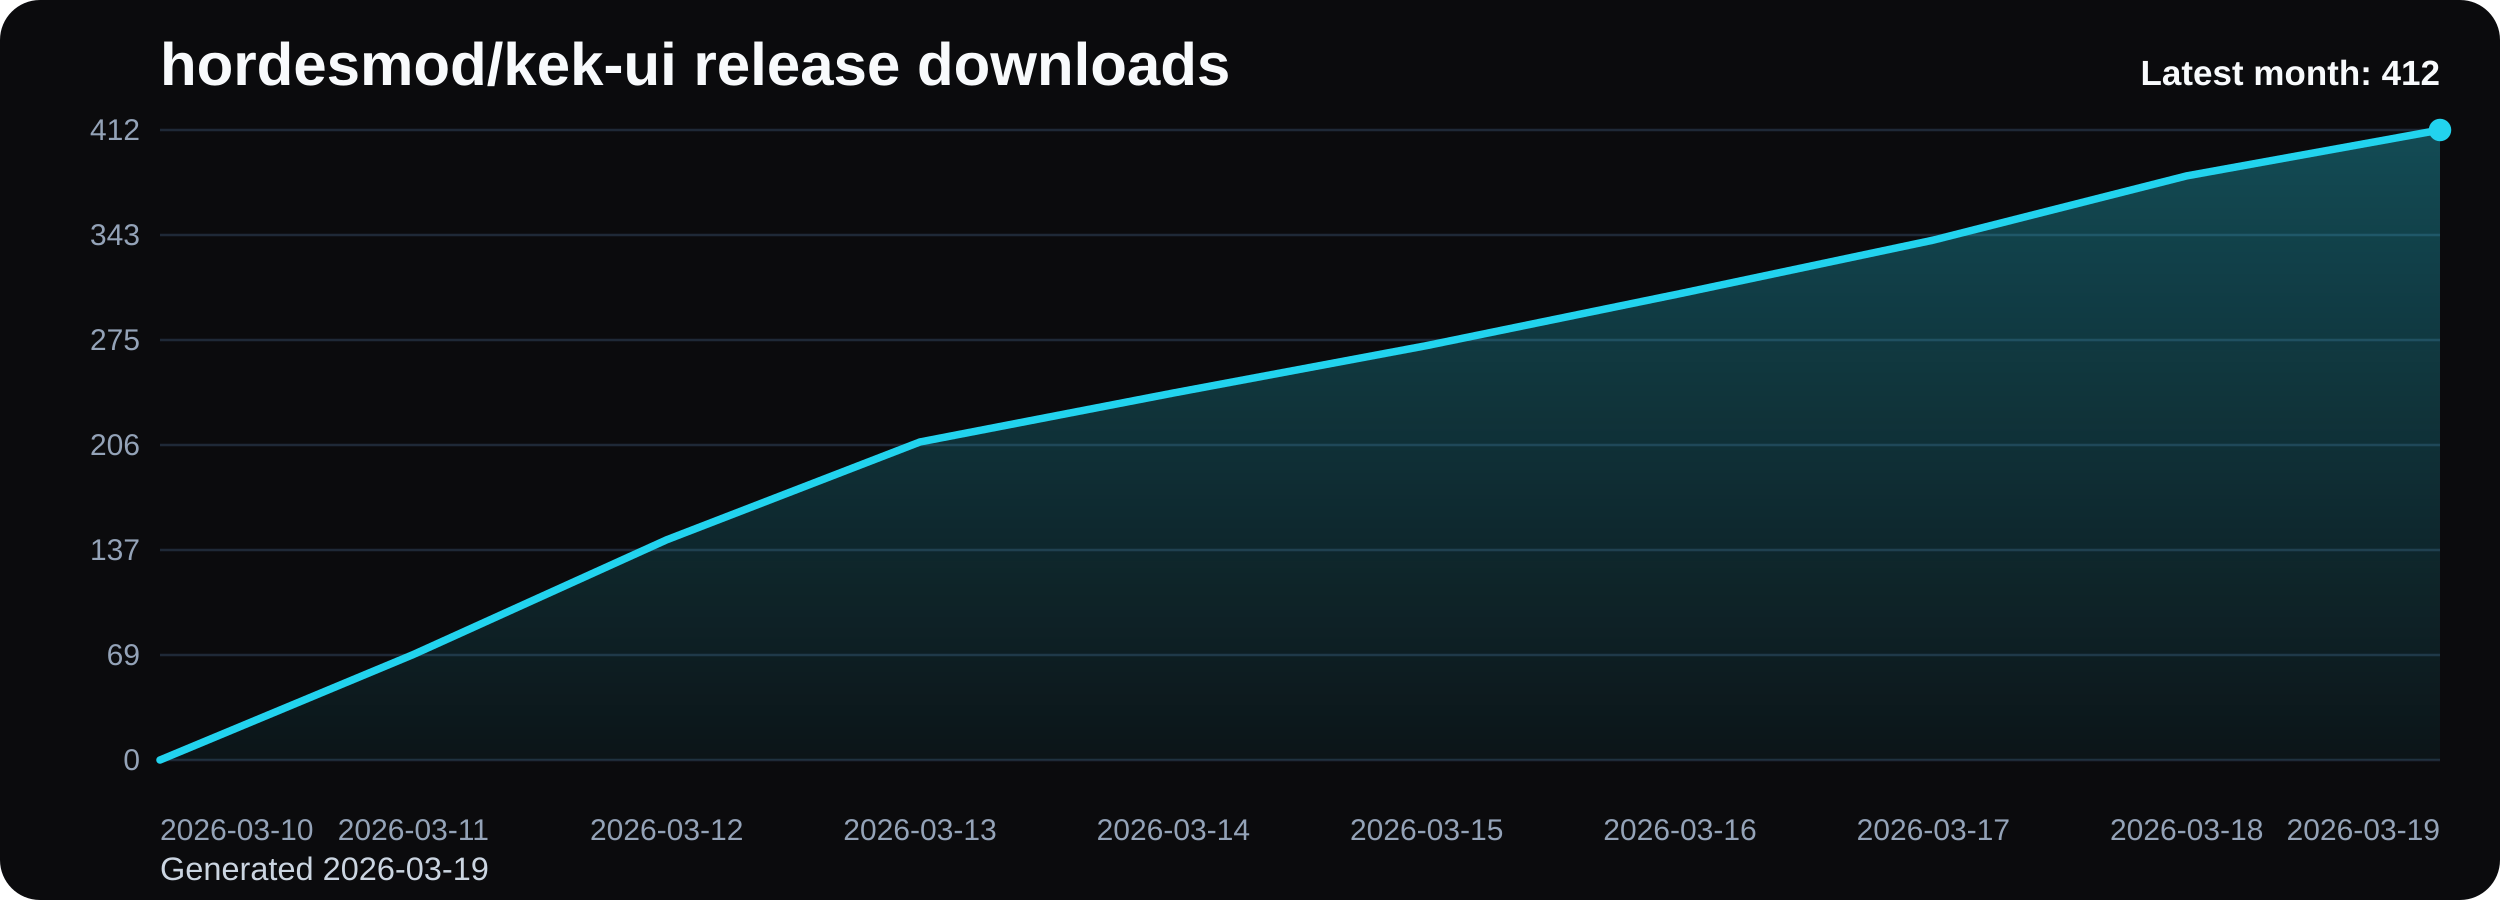
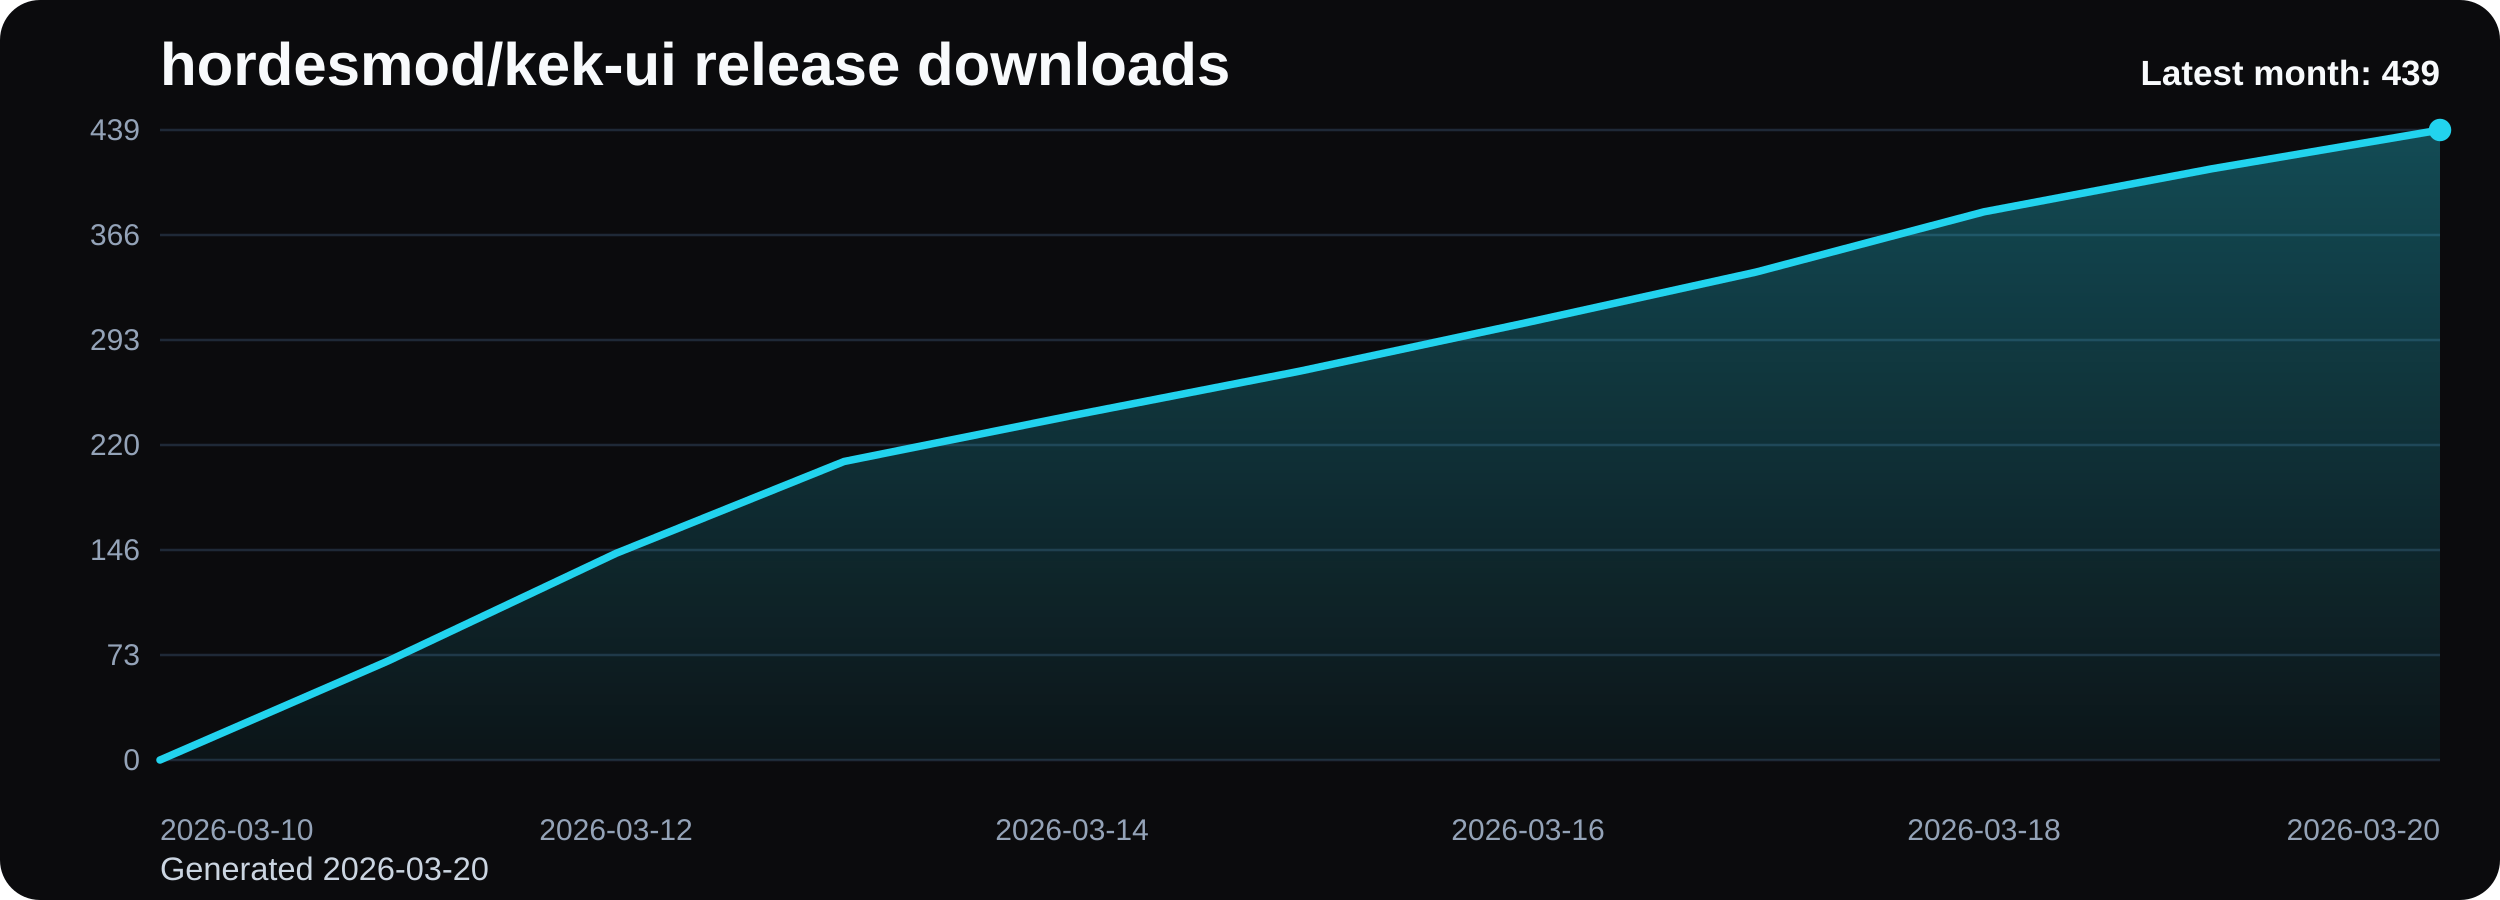
<svg xmlns="http://www.w3.org/2000/svg" viewBox="0 0 1000 360" role="img" aria-label="hordesmod/kek-ui release downloads chart">
  <defs>
    <linearGradient id="fill-monthly-black" x1="0" y1="0" x2="0" y2="1">
      <stop offset="0%" stop-color="#22d3ee" stop-opacity="0.32" />
      <stop offset="100%" stop-color="#22d3ee" stop-opacity="0.05" />
    </linearGradient>
    <style>
      .bg { fill: #0b0b0d; }
      .title { font: 700 24px Arial, sans-serif; fill: #f8fafc; }
      .sub { font: 400 13px Arial, sans-serif; fill: #cbd5e1; }
      .grid { stroke: #1f2937; stroke-width: 1; }
      .axis { font: 400 12px Arial, sans-serif; fill: #94a3b8; }
      .line { fill: none; stroke: #22d3ee; stroke-width: 3; stroke-linecap: round; stroke-linejoin: round; }
      .dot { fill: #22d3ee; }
      .value { font: 600 11px Arial, sans-serif; fill: #cbd5e1; }
      .latest { font: 700 14px Arial, sans-serif; fill: #f8fafc; }
    </style>
  </defs>
  <rect class="bg" x="0" y="0" width="1000" height="360" rx="16" />
  <text class="title" x="64" y="34">hordesmod/kek-ui release downloads</text>
-   <text class="sub" x="64" y="352">Generated 2026-03-19</text>
+   <text class="sub" x="64" y="352">Generated 2026-03-20</text>
  <line x1="64" y1="52.00" x2="976" y2="52.00" class="grid" />
-   <text x="56" y="56.00" text-anchor="end" class="axis">412</text>
+   <text x="56" y="56.00" text-anchor="end" class="axis">439</text>
  <line x1="64" y1="94.00" x2="976" y2="94.00" class="grid" />
-   <text x="56" y="98.00" text-anchor="end" class="axis">343</text>
+   <text x="56" y="98.00" text-anchor="end" class="axis">366</text>
  <line x1="64" y1="136.00" x2="976" y2="136.00" class="grid" />
-   <text x="56" y="140.00" text-anchor="end" class="axis">275</text>
+   <text x="56" y="140.00" text-anchor="end" class="axis">293</text>
  <line x1="64" y1="178.00" x2="976" y2="178.00" class="grid" />
-   <text x="56" y="182.00" text-anchor="end" class="axis">206</text>
+   <text x="56" y="182.00" text-anchor="end" class="axis">220</text>
  <line x1="64" y1="220.00" x2="976" y2="220.00" class="grid" />
-   <text x="56" y="224.00" text-anchor="end" class="axis">137</text>
+   <text x="56" y="224.00" text-anchor="end" class="axis">146</text>
  <line x1="64" y1="262.00" x2="976" y2="262.00" class="grid" />
-   <text x="56" y="266.00" text-anchor="end" class="axis">69</text>
+   <text x="56" y="266.00" text-anchor="end" class="axis">73</text>
  <line x1="64" y1="304.00" x2="976" y2="304.00" class="grid" />
  <text x="56" y="308.00" text-anchor="end" class="axis">0</text>
-   <path d="M 64.00 304 L 64.00 304.00 L 165.33 261.80 L 266.67 215.92 L 368.00 176.78 L 469.33 157.20 L 570.67 138.24 L 672.00 117.45 L 773.33 96.04 L 874.67 70.35 L 976.00 52.00 L 976.00 304 Z" fill="url(#fill-monthly-black)" />
-   <polyline class="line" points="64.00,304.00 165.33,261.80 266.67,215.92 368.00,176.78 469.33,157.20 570.67,138.24 672.00,117.45 773.33,96.04 874.67,70.35 976.00,52.00" />
+   <path d="M 64.00 304 L 64.00 304.00 L 155.20 264.39 L 246.40 221.34 L 337.60 184.60 L 428.80 166.23 L 520.00 148.44 L 611.20 128.92 L 702.40 108.83 L 793.60 84.72 L 884.80 67.50 L 976.00 52.00 L 976.00 304 Z" fill="url(#fill-monthly-black)" />
+   <polyline class="line" points="64.00,304.00 155.20,264.39 246.40,221.34 337.60,184.60 428.80,166.23 520.00,148.44 611.20,128.92 702.40,108.83 793.60,84.72 884.80,67.50 976.00,52.00" />
  <circle class="dot" cx="976.00" cy="52.00" r="4.5" />
  <text class="axis" x="64.00" y="336" text-anchor="start">2026-03-10</text>
-   <text class="axis" x="165.33" y="336" text-anchor="middle">2026-03-11</text>
-   <text class="axis" x="266.67" y="336" text-anchor="middle">2026-03-12</text>
-   <text class="axis" x="368.00" y="336" text-anchor="middle">2026-03-13</text>
-   <text class="axis" x="469.33" y="336" text-anchor="middle">2026-03-14</text>
-   <text class="axis" x="570.67" y="336" text-anchor="middle">2026-03-15</text>
-   <text class="axis" x="672.00" y="336" text-anchor="middle">2026-03-16</text>
-   <text class="axis" x="773.33" y="336" text-anchor="middle">2026-03-17</text>
-   <text class="axis" x="874.67" y="336" text-anchor="middle">2026-03-18</text>
-   <text class="axis" x="976.00" y="336" text-anchor="end">2026-03-19</text>
-   <text class="latest" x="976" y="34" text-anchor="end">Latest month: 412</text>
+   <text class="axis" x="246.40" y="336" text-anchor="middle">2026-03-12</text>
+   <text class="axis" x="428.80" y="336" text-anchor="middle">2026-03-14</text>
+   <text class="axis" x="611.20" y="336" text-anchor="middle">2026-03-16</text>
+   <text class="axis" x="793.60" y="336" text-anchor="middle">2026-03-18</text>
+   <text class="axis" x="976.00" y="336" text-anchor="end">2026-03-20</text>
+   <text class="latest" x="976" y="34" text-anchor="end">Latest month: 439</text>
</svg>
